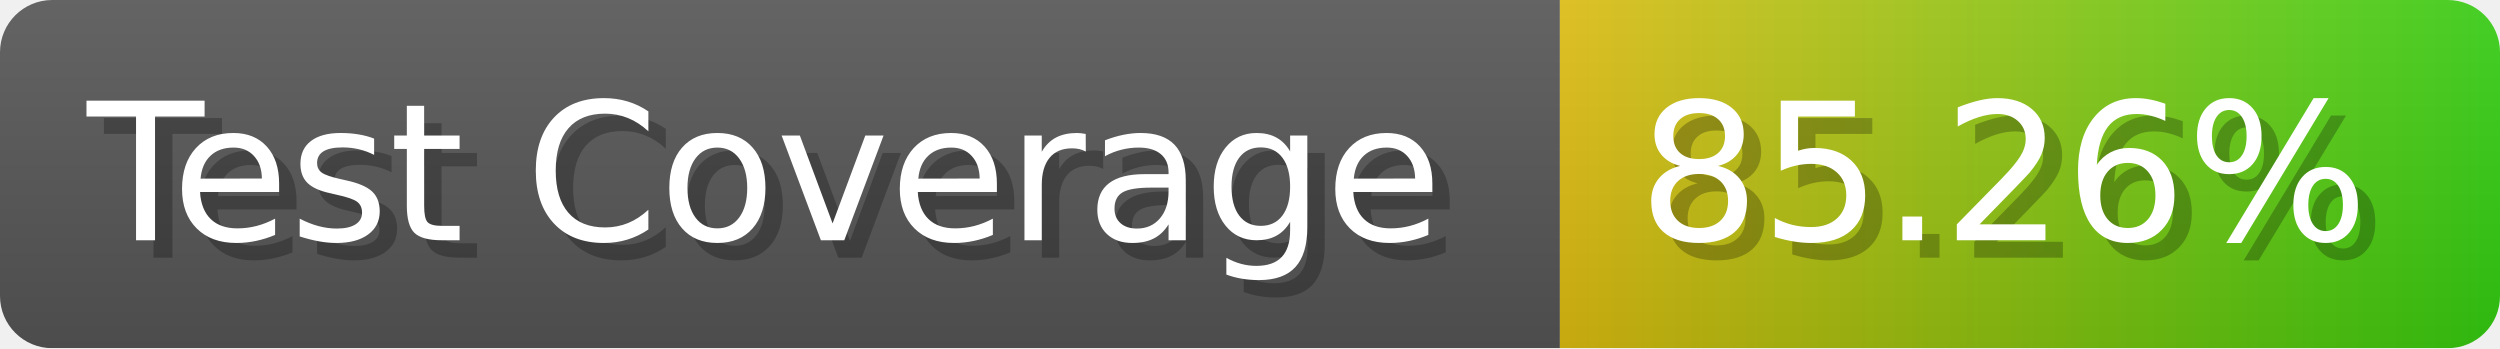
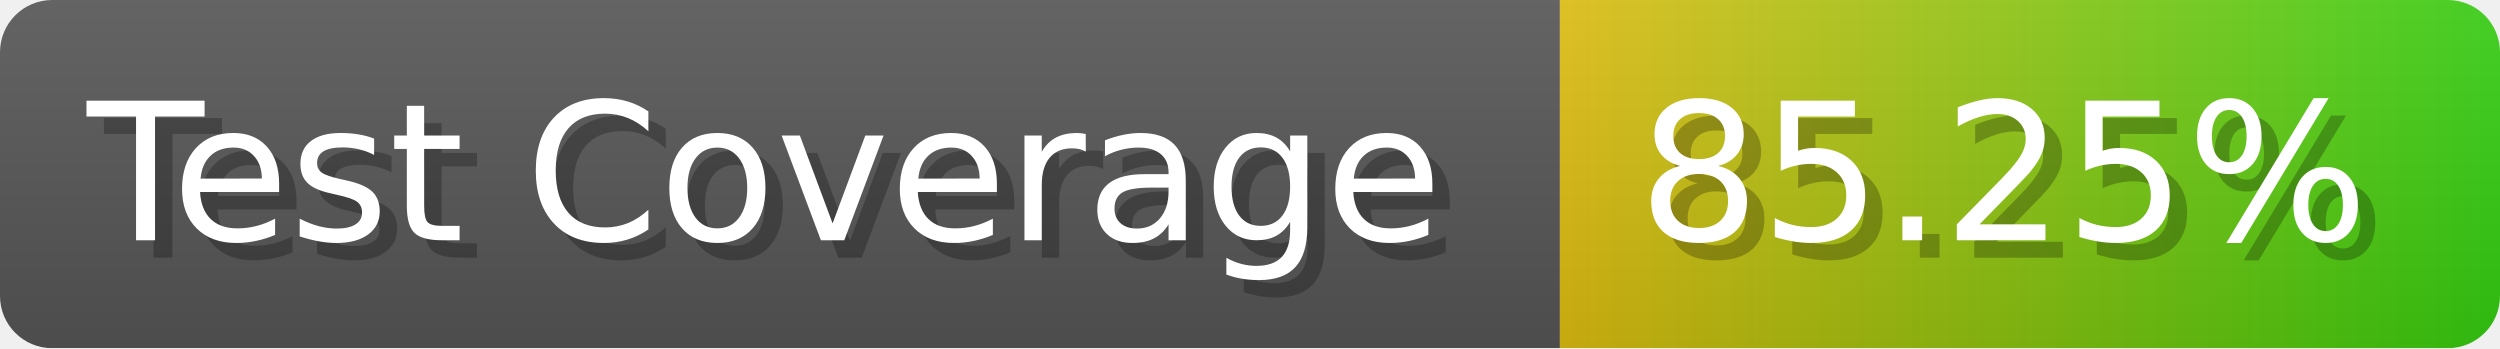
- <svg xmlns="http://www.w3.org/2000/svg" width="143.6" height="20" viewBox="0 0 1436 200" role="img" aria-label="Test Coverage: 85.26%">
+ <svg xmlns="http://www.w3.org/2000/svg" width="143.6" height="20" viewBox="0 0 1436 200" role="img" aria-label="Test Coverage: 85.25%">
  <linearGradient id="a" x2="0" y2="100%">
    <stop offset="0" stop-opacity=".1" stop-color="#EEE" />
    <stop offset="1" stop-opacity=".1" />
  </linearGradient>
  <mask id="m">
    <rect width="1436" height="200" rx="30" fill="#FFF" />
  </mask>
  <g mask="url(#m)">
    <rect width="896" height="200" fill="#555" />
    <rect width="540" height="200" fill="url(#x)" x="896" />
    <rect width="1436" height="200" fill="url(#a)" />
  </g>
  <g aria-hidden="true" fill="#fff" text-anchor="start" font-family="Verdana,DejaVu Sans,sans-serif" font-size="110">
    <text x="60" y="148" textLength="796" fill="#000" opacity="0.25">Test Coverage</text>
    <text x="50" y="138" textLength="796">Test Coverage</text>
-     <text x="951" y="148" textLength="440" fill="#000" opacity="0.25">85.26%</text>
-     <text x="941" y="138" textLength="440">85.26%</text>
+     <text x="951" y="148" textLength="440" fill="#000" opacity="0.25">85.25%</text>
+     <text x="941" y="138" textLength="440">85.25%</text>
  </g>
  <linearGradient id="x" x1="0%" y1="0%" x2="100%" y2="0%">
    <stop offset="0%" style="stop-color:#DB1" />
    <stop offset="100%" style="stop-color:#3C1" />
  </linearGradient>
</svg>
